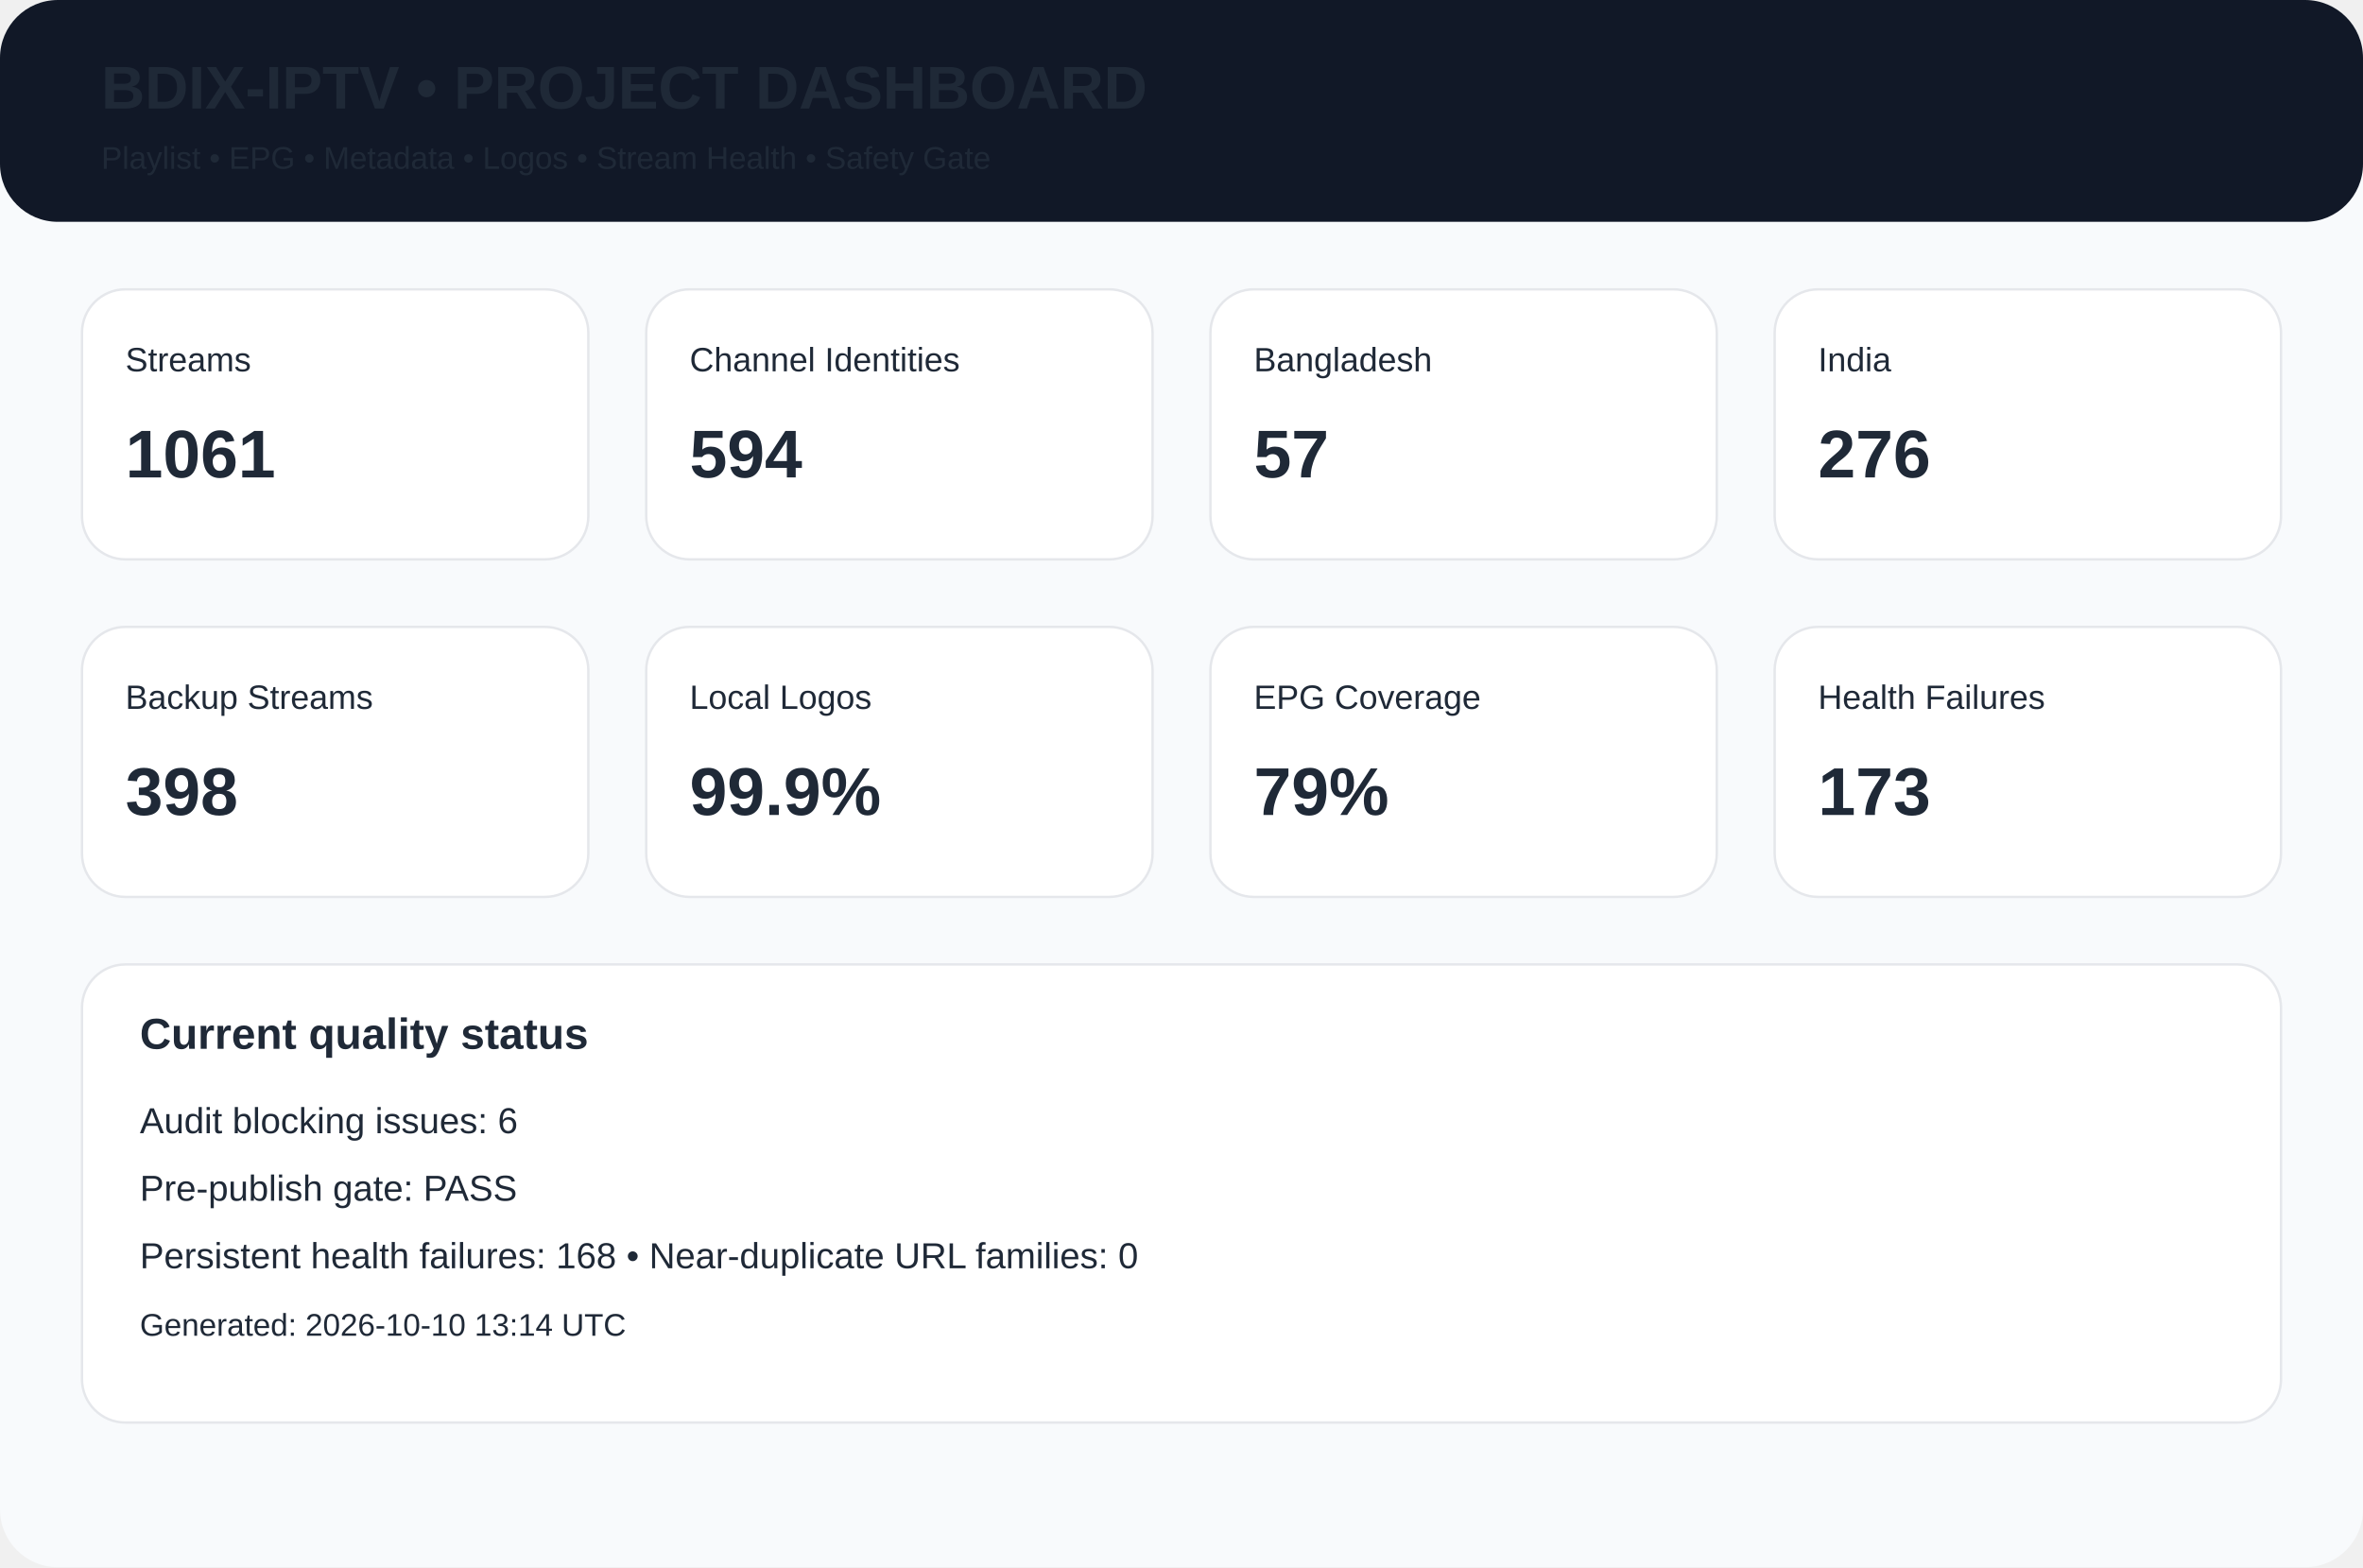
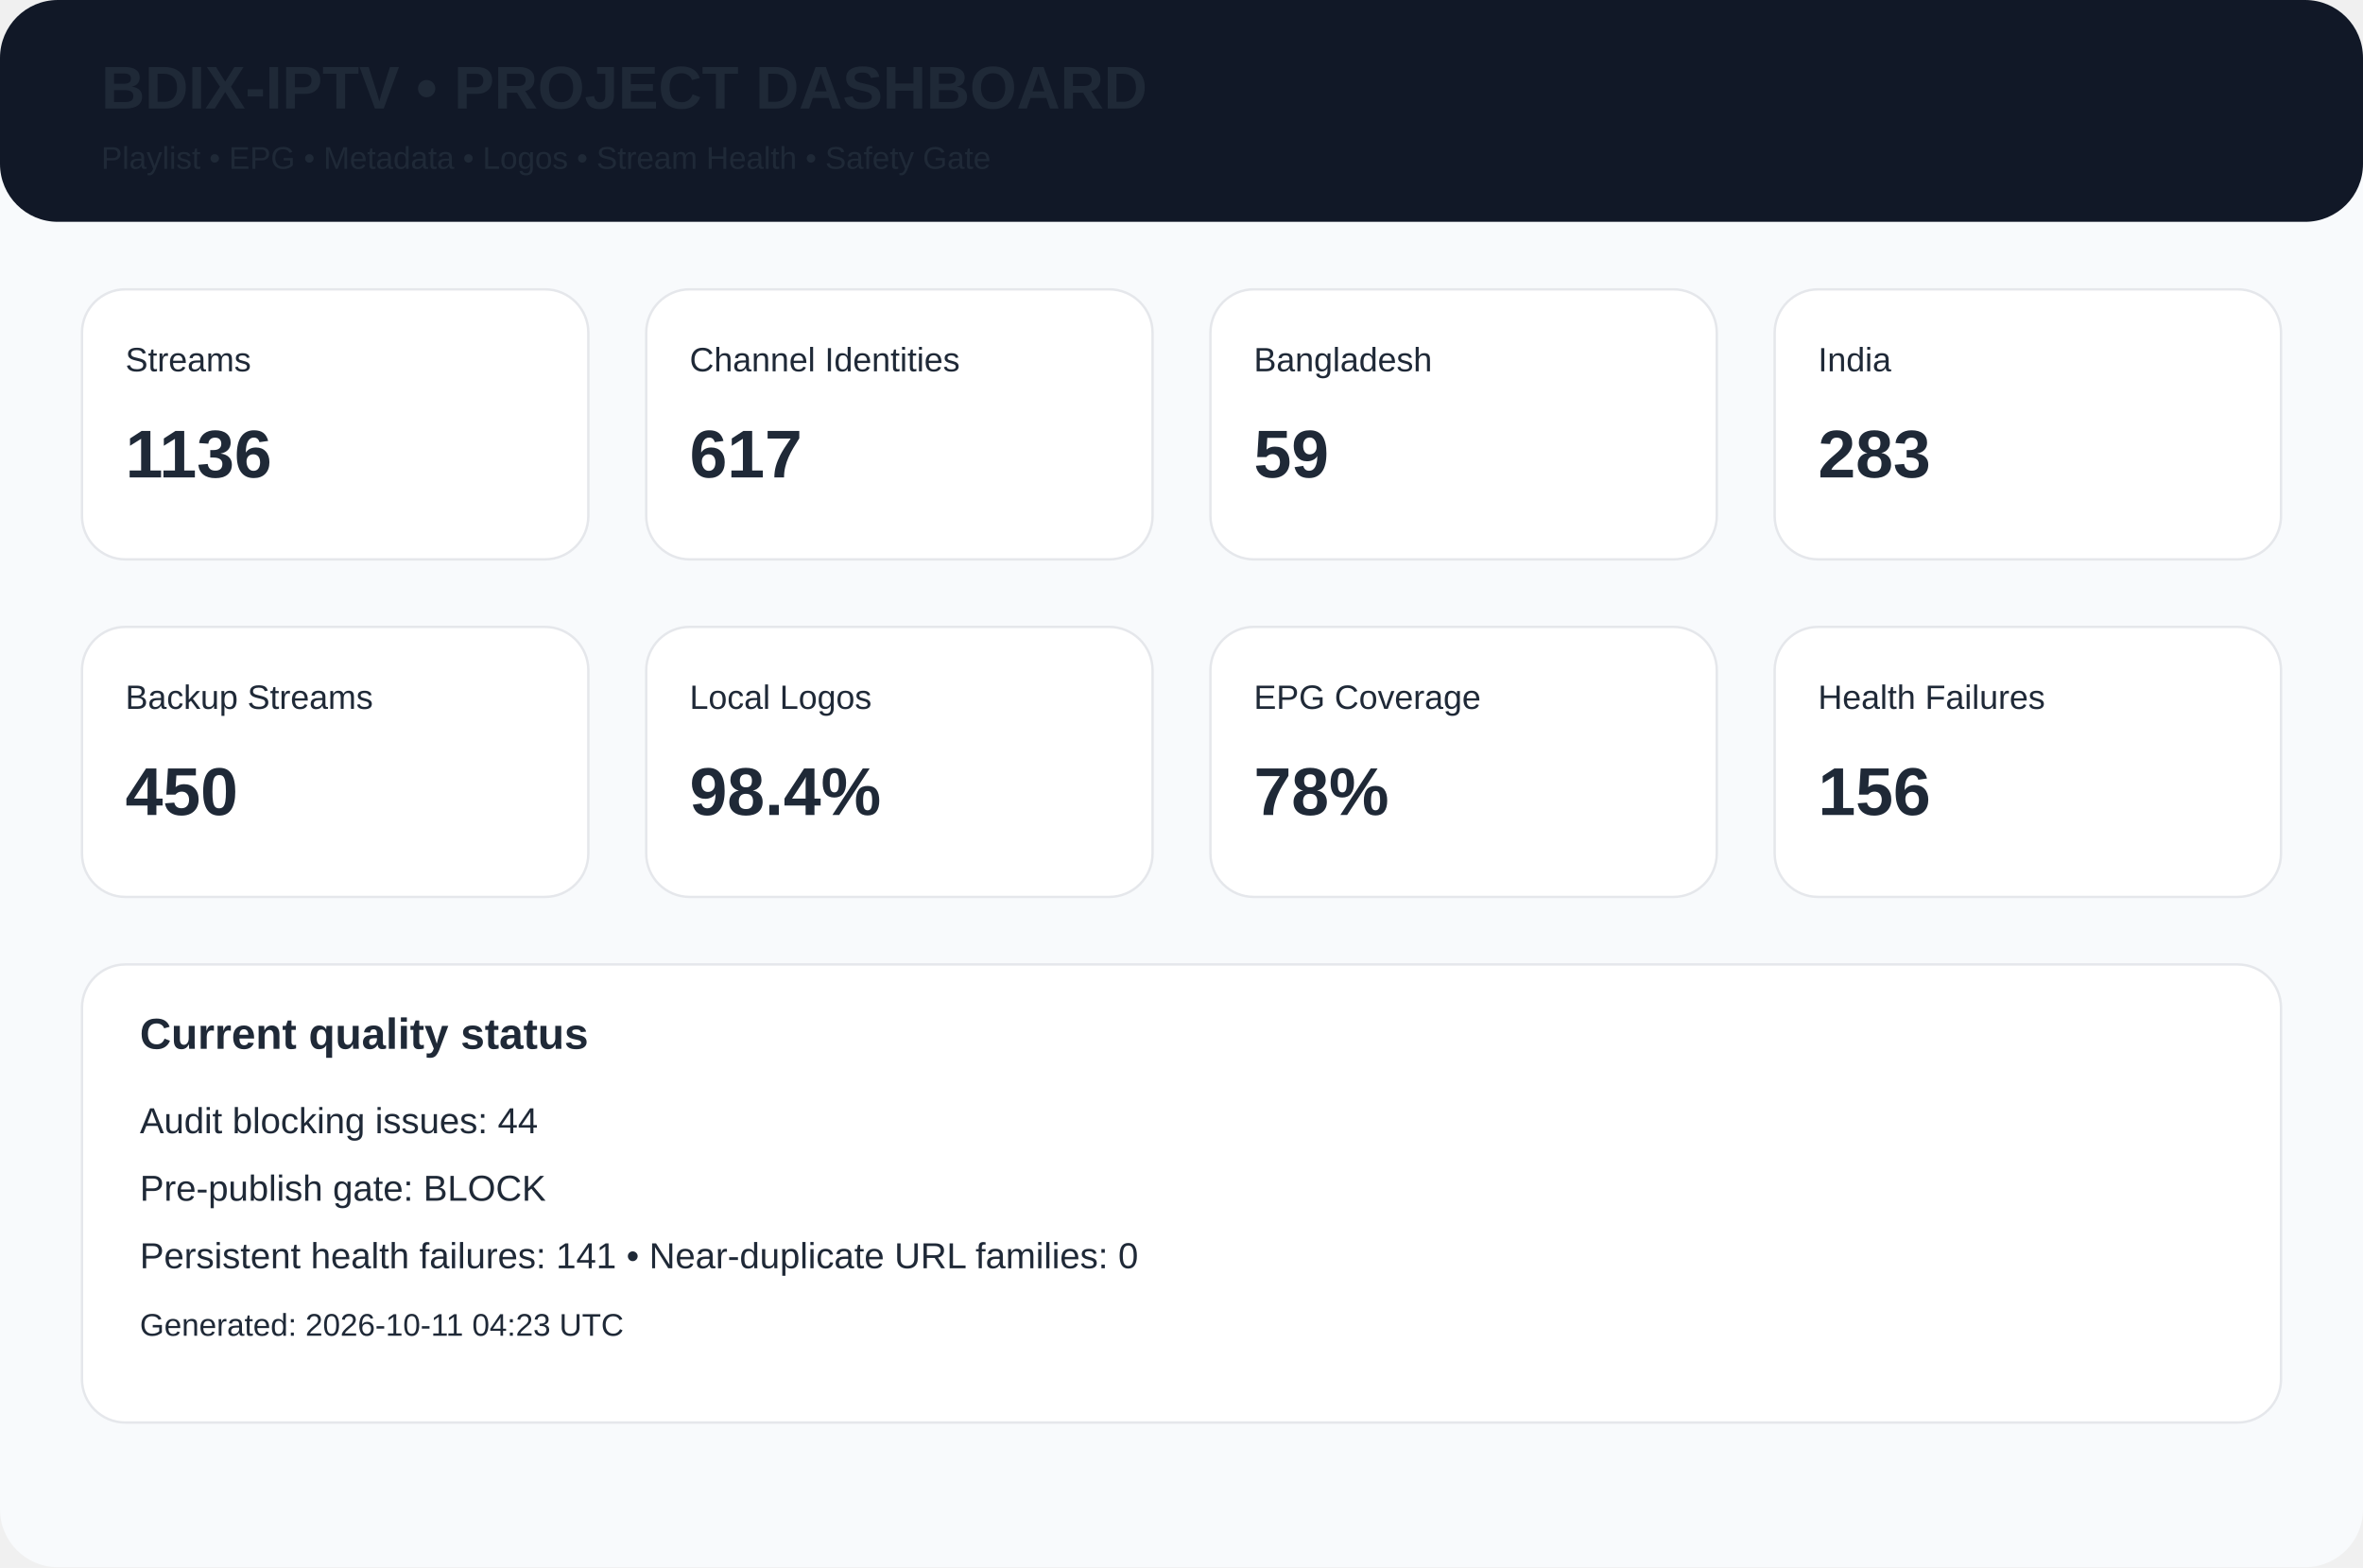
<svg xmlns="http://www.w3.org/2000/svg" width="980" height="650" viewBox="0 0 980 650">
  <rect width="980" height="650" rx="24" fill="#f8fafc" />
  <rect width="980" height="92" rx="24" fill="#111827" />
  <text x="42" y="45" font-family="Arial,Helvetica,sans-serif" font-size="25px" font-weight="700" fill="#1f2937">BDIX-IPTV • PROJECT DASHBOARD</text>
  <text x="42" y="70" font-family="Arial,Helvetica,sans-serif" font-size="13px" font-weight="400" fill="#1f2937">Playlist • EPG • Metadata • Logos • Stream Health • Safety Gate</text>
  <rect x="34" y="120" width="210" height="112" rx="18" fill="white" stroke="#e5e7eb" />
  <text x="52" y="154" font-family="Arial,Helvetica,sans-serif" font-size="14px" font-weight="400" fill="#1f2937">Streams</text>
-   <text x="52" y="198" font-family="Arial,Helvetica,sans-serif" font-size="28px" font-weight="700" fill="#1f2937">1061</text>
+   <text x="52" y="198" font-family="Arial,Helvetica,sans-serif" font-size="28px" font-weight="700" fill="#1f2937">1136</text>
  <rect x="268" y="120" width="210" height="112" rx="18" fill="white" stroke="#e5e7eb" />
  <text x="286" y="154" font-family="Arial,Helvetica,sans-serif" font-size="14px" font-weight="400" fill="#1f2937">Channel Identities</text>
-   <text x="286" y="198" font-family="Arial,Helvetica,sans-serif" font-size="28px" font-weight="700" fill="#1f2937">594</text>
+   <text x="286" y="198" font-family="Arial,Helvetica,sans-serif" font-size="28px" font-weight="700" fill="#1f2937">617</text>
  <rect x="502" y="120" width="210" height="112" rx="18" fill="white" stroke="#e5e7eb" />
  <text x="520" y="154" font-family="Arial,Helvetica,sans-serif" font-size="14px" font-weight="400" fill="#1f2937">Bangladesh</text>
-   <text x="520" y="198" font-family="Arial,Helvetica,sans-serif" font-size="28px" font-weight="700" fill="#1f2937">57</text>
+   <text x="520" y="198" font-family="Arial,Helvetica,sans-serif" font-size="28px" font-weight="700" fill="#1f2937">59</text>
  <rect x="736" y="120" width="210" height="112" rx="18" fill="white" stroke="#e5e7eb" />
  <text x="754" y="154" font-family="Arial,Helvetica,sans-serif" font-size="14px" font-weight="400" fill="#1f2937">India</text>
-   <text x="754" y="198" font-family="Arial,Helvetica,sans-serif" font-size="28px" font-weight="700" fill="#1f2937">276</text>
+   <text x="754" y="198" font-family="Arial,Helvetica,sans-serif" font-size="28px" font-weight="700" fill="#1f2937">283</text>
  <rect x="34" y="260" width="210" height="112" rx="18" fill="white" stroke="#e5e7eb" />
  <text x="52" y="294" font-family="Arial,Helvetica,sans-serif" font-size="14px" font-weight="400" fill="#1f2937">Backup Streams</text>
-   <text x="52" y="338" font-family="Arial,Helvetica,sans-serif" font-size="28px" font-weight="700" fill="#1f2937">398</text>
+   <text x="52" y="338" font-family="Arial,Helvetica,sans-serif" font-size="28px" font-weight="700" fill="#1f2937">450</text>
  <rect x="268" y="260" width="210" height="112" rx="18" fill="white" stroke="#e5e7eb" />
  <text x="286" y="294" font-family="Arial,Helvetica,sans-serif" font-size="14px" font-weight="400" fill="#1f2937">Local Logos</text>
-   <text x="286" y="338" font-family="Arial,Helvetica,sans-serif" font-size="28px" font-weight="700" fill="#1f2937">99.9%</text>
+   <text x="286" y="338" font-family="Arial,Helvetica,sans-serif" font-size="28px" font-weight="700" fill="#1f2937">98.4%</text>
  <rect x="502" y="260" width="210" height="112" rx="18" fill="white" stroke="#e5e7eb" />
  <text x="520" y="294" font-family="Arial,Helvetica,sans-serif" font-size="14px" font-weight="400" fill="#1f2937">EPG Coverage</text>
-   <text x="520" y="338" font-family="Arial,Helvetica,sans-serif" font-size="28px" font-weight="700" fill="#1f2937">79%</text>
+   <text x="520" y="338" font-family="Arial,Helvetica,sans-serif" font-size="28px" font-weight="700" fill="#1f2937">78%</text>
  <rect x="736" y="260" width="210" height="112" rx="18" fill="white" stroke="#e5e7eb" />
  <text x="754" y="294" font-family="Arial,Helvetica,sans-serif" font-size="14px" font-weight="400" fill="#1f2937">Health Failures</text>
-   <text x="754" y="338" font-family="Arial,Helvetica,sans-serif" font-size="28px" font-weight="700" fill="#1f2937">173</text>
+   <text x="754" y="338" font-family="Arial,Helvetica,sans-serif" font-size="28px" font-weight="700" fill="#1f2937">156</text>
  <rect x="34" y="400" width="912" height="190" rx="18" fill="white" stroke="#e5e7eb" />
  <text x="58" y="435" font-family="Arial,Helvetica,sans-serif" font-size="18px" font-weight="700" fill="#1f2937">Current quality status</text>
-   <text x="58" y="470" font-family="Arial,Helvetica,sans-serif" font-size="15px" font-weight="400" fill="#1f2937">Audit blocking issues: 6</text>
-   <text x="58" y="498" font-family="Arial,Helvetica,sans-serif" font-size="15px" font-weight="400" fill="#1f2937">Pre-publish gate: PASS</text>
-   <text x="58" y="526" font-family="Arial,Helvetica,sans-serif" font-size="15px" font-weight="400" fill="#1f2937">Persistent health failures: 168 • Near-duplicate URL families: 0</text>
-   <text x="58" y="554" font-family="Arial,Helvetica,sans-serif" font-size="13px" font-weight="400" fill="#1f2937">Generated: 2026-10-10 13:14 UTC</text>
+   <text x="58" y="470" font-family="Arial,Helvetica,sans-serif" font-size="15px" font-weight="400" fill="#1f2937">Audit blocking issues: 44</text>
+   <text x="58" y="498" font-family="Arial,Helvetica,sans-serif" font-size="15px" font-weight="400" fill="#1f2937">Pre-publish gate: BLOCK</text>
+   <text x="58" y="526" font-family="Arial,Helvetica,sans-serif" font-size="15px" font-weight="400" fill="#1f2937">Persistent health failures: 141 • Near-duplicate URL families: 0</text>
+   <text x="58" y="554" font-family="Arial,Helvetica,sans-serif" font-size="13px" font-weight="400" fill="#1f2937">Generated: 2026-10-11 04:23 UTC</text>
</svg>
